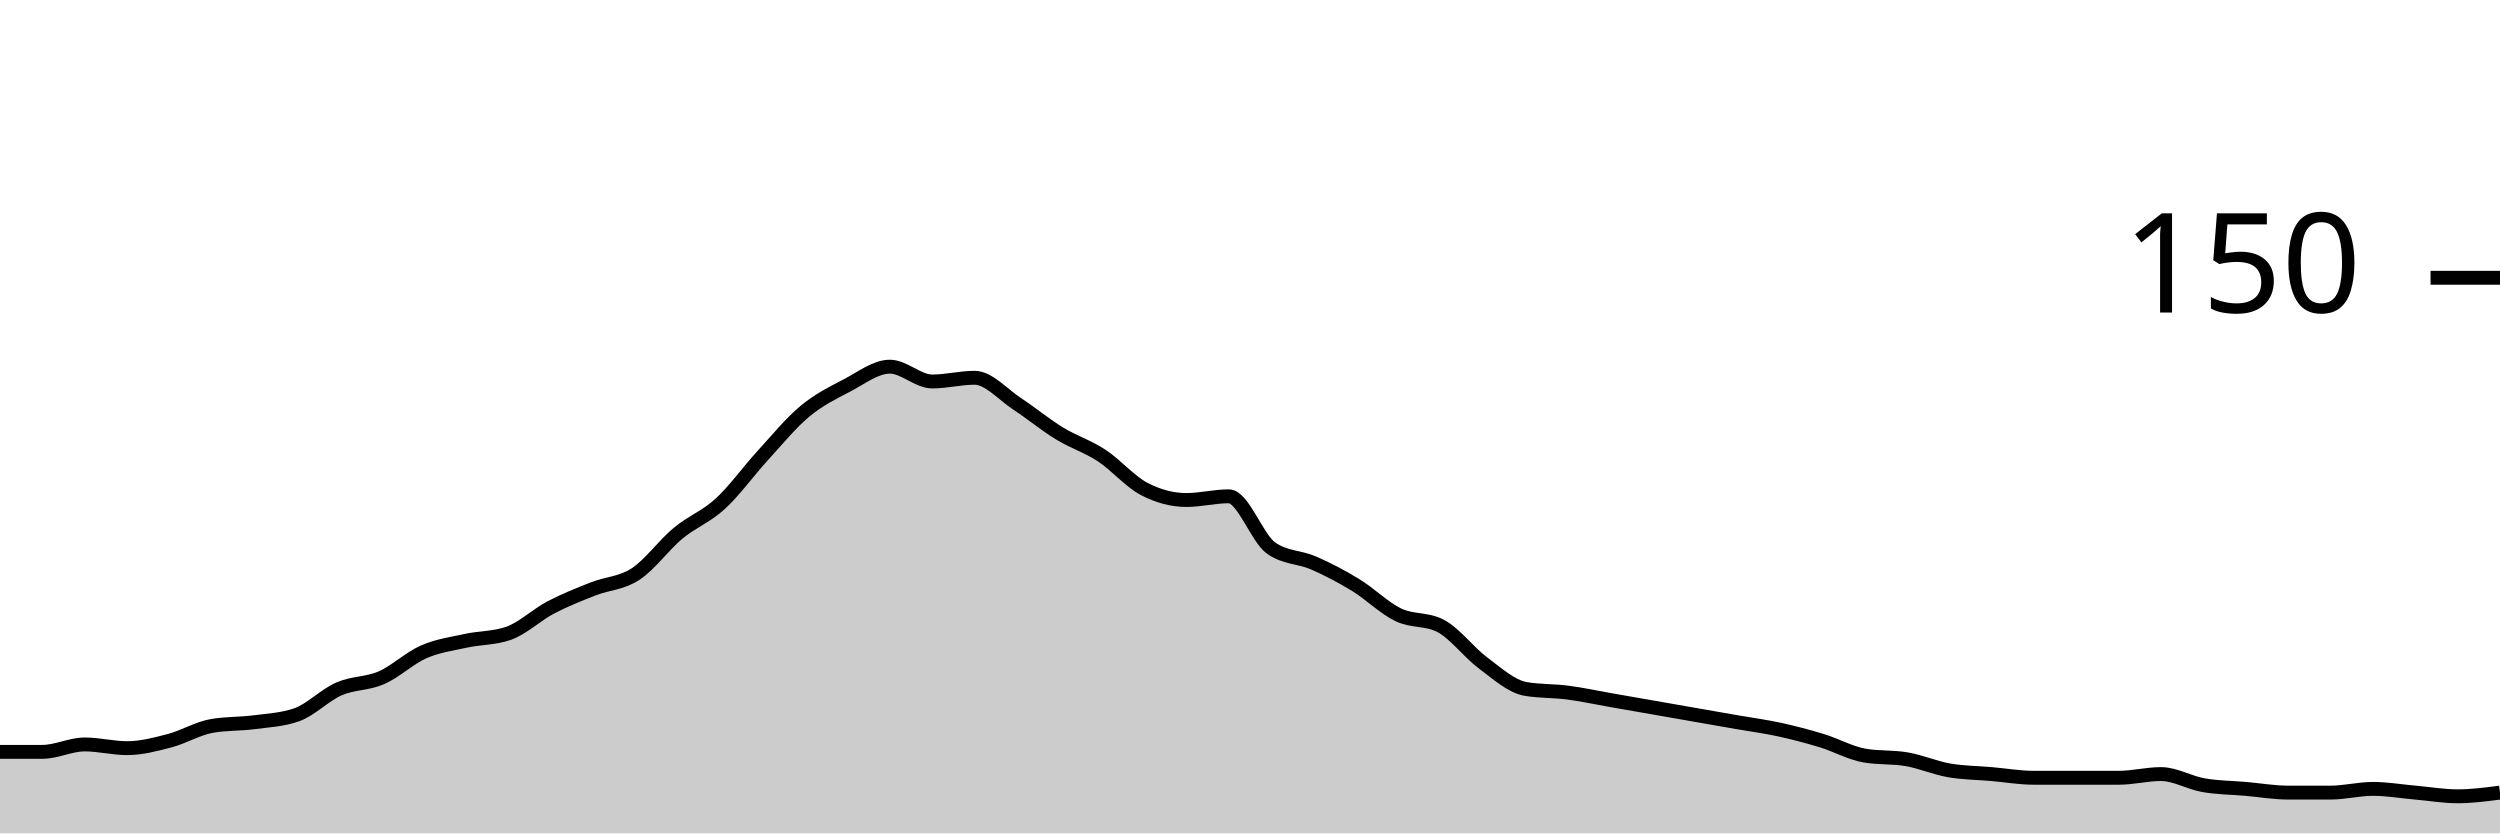
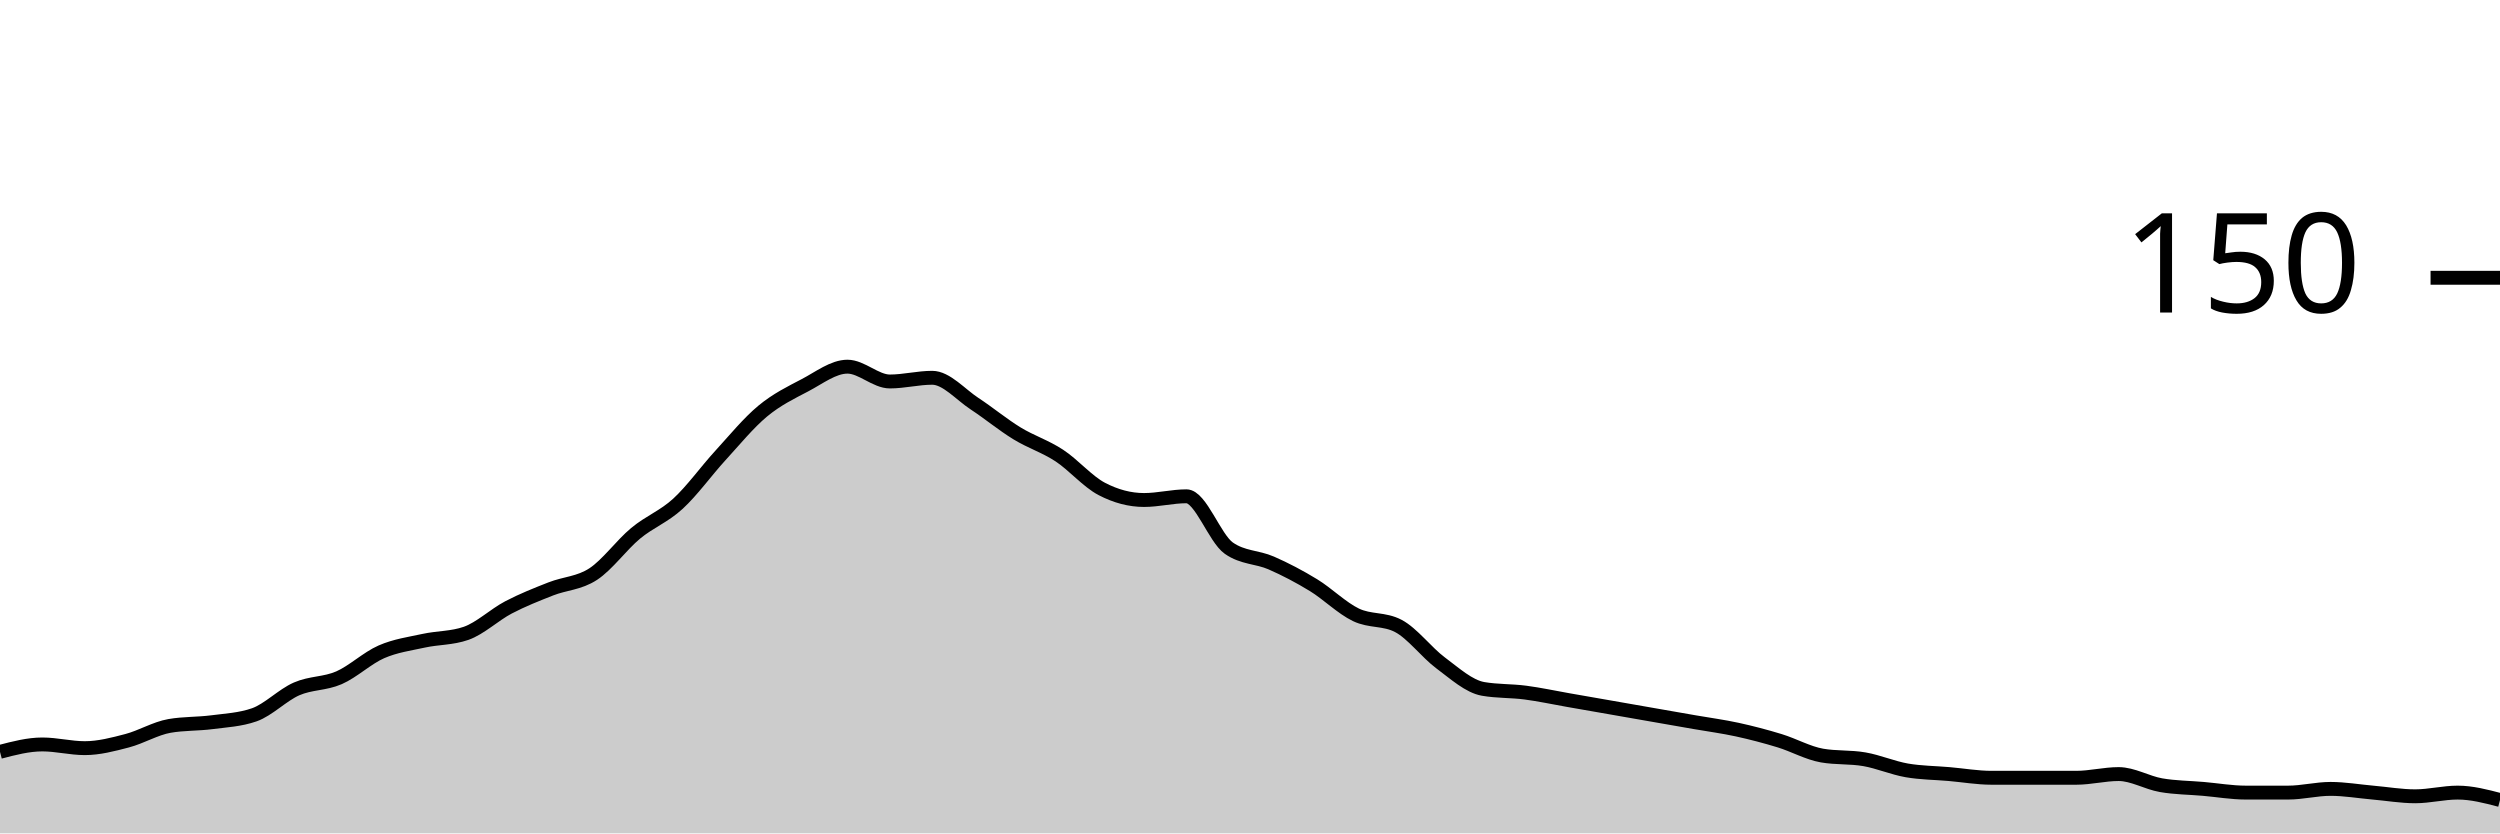
<svg xmlns="http://www.w3.org/2000/svg" viewBox="0 0 180 60">
  <g transform="translate(0,20)">
-     <path class="area" fill="rgba(0, 0, 0, 0.2)" d="M0,34.133C1.017,34.133,2.034,34.133,3.051,34.133C4.068,34.133,5.085,33.6,6.102,33.6C7.119,33.6,8.136,33.867,9.153,33.867C10.169,33.867,11.186,33.6,12.203,33.333C13.22,33.067,14.237,32.444,15.254,32.267C16.271,32.089,17.288,32.133,18.305,32C19.322,31.867,20.339,31.822,21.356,31.467C22.373,31.111,23.39,30.044,24.407,29.6C25.424,29.156,26.441,29.244,27.458,28.8C28.475,28.356,29.492,27.378,30.508,26.933C31.525,26.489,32.542,26.356,33.559,26.133C34.576,25.911,35.593,25.956,36.61,25.6C37.627,25.244,38.644,24.267,39.661,23.733C40.678,23.2,41.695,22.8,42.712,22.4C43.729,22,44.746,22,45.763,21.333C46.78,20.667,47.797,19.244,48.814,18.4C49.831,17.556,50.847,17.2,51.864,16.267C52.881,15.333,53.898,13.911,54.915,12.8C55.932,11.689,56.949,10.444,57.966,9.6C58.983,8.756,60,8.267,61.017,7.733C62.034,7.2,63.051,6.4,64.068,6.4C65.085,6.4,66.102,7.467,67.119,7.467C68.136,7.467,69.153,7.2,70.169,7.2C71.186,7.2,72.203,8.4,73.22,9.067C74.237,9.733,75.254,10.578,76.271,11.2C77.288,11.822,78.305,12.133,79.322,12.8C80.339,13.467,81.356,14.667,82.373,15.2C83.39,15.733,84.407,16,85.424,16C86.441,16,87.458,15.733,88.475,15.733C89.492,15.733,90.508,18.756,91.525,19.467C92.542,20.178,93.559,20.089,94.576,20.533C95.593,20.978,96.61,21.511,97.627,22.133C98.644,22.756,99.661,23.778,100.678,24.267C101.695,24.756,102.712,24.533,103.729,25.067C104.746,25.6,105.763,26.978,106.78,27.733C107.797,28.489,108.814,29.422,109.831,29.6C110.847,29.778,111.864,29.733,112.881,29.867C113.898,30,114.915,30.222,115.932,30.4C116.949,30.578,117.966,30.756,118.983,30.933C120,31.111,121.017,31.289,122.034,31.467C123.051,31.644,124.068,31.822,125.085,32C126.102,32.178,127.119,32.311,128.136,32.533C129.153,32.756,130.169,33.022,131.186,33.333C132.203,33.644,133.22,34.222,134.237,34.4C135.254,34.578,136.271,34.489,137.288,34.667C138.305,34.844,139.322,35.289,140.339,35.467C141.356,35.644,142.373,35.644,143.39,35.733C144.407,35.822,145.424,36,146.441,36C147.458,36,148.475,36,149.492,36C150.508,36,151.525,36,152.542,36C153.559,36,154.576,35.733,155.593,35.733C156.61,35.733,157.627,36.356,158.644,36.533C159.661,36.711,160.678,36.711,161.695,36.8C162.712,36.889,163.729,37.067,164.746,37.067C165.763,37.067,166.78,37.067,167.797,37.067C168.814,37.067,169.831,36.8,170.847,36.8C171.864,36.8,172.881,36.978,173.898,37.067C174.915,37.156,175.932,37.333,176.949,37.333C177.966,37.333,178.983,37.2,180,37.067L180,40C178.983,40,177.966,40,176.949,40C175.932,40,174.915,40,173.898,40C172.881,40,171.864,40,170.847,40C169.831,40,168.814,40,167.797,40C166.78,40,165.763,40,164.746,40C163.729,40,162.712,40,161.695,40C160.678,40,159.661,40,158.644,40C157.627,40,156.61,40,155.593,40C154.576,40,153.559,40,152.542,40C151.525,40,150.508,40,149.492,40C148.475,40,147.458,40,146.441,40C145.424,40,144.407,40,143.39,40C142.373,40,141.356,40,140.339,40C139.322,40,138.305,40,137.288,40C136.271,40,135.254,40,134.237,40C133.22,40,132.203,40,131.186,40C130.169,40,129.153,40,128.136,40C127.119,40,126.102,40,125.085,40C124.068,40,123.051,40,122.034,40C121.017,40,120,40,118.983,40C117.966,40,116.949,40,115.932,40C114.915,40,113.898,40,112.881,40C111.864,40,110.847,40,109.831,40C108.814,40,107.797,40,106.78,40C105.763,40,104.746,40,103.729,40C102.712,40,101.695,40,100.678,40C99.661,40,98.644,40,97.627,40C96.61,40,95.593,40,94.576,40C93.559,40,92.542,40,91.525,40C90.508,40,89.492,40,88.475,40C87.458,40,86.441,40,85.424,40C84.407,40,83.39,40,82.373,40C81.356,40,80.339,40,79.322,40C78.305,40,77.288,40,76.271,40C75.254,40,74.237,40,73.22,40C72.203,40,71.186,40,70.169,40C69.153,40,68.136,40,67.119,40C66.102,40,65.085,40,64.068,40C63.051,40,62.034,40,61.017,40C60,40,58.983,40,57.966,40C56.949,40,55.932,40,54.915,40C53.898,40,52.881,40,51.864,40C50.847,40,49.831,40,48.814,40C47.797,40,46.78,40,45.763,40C44.746,40,43.729,40,42.712,40C41.695,40,40.678,40,39.661,40C38.644,40,37.627,40,36.61,40C35.593,40,34.576,40,33.559,40C32.542,40,31.525,40,30.508,40C29.492,40,28.475,40,27.458,40C26.441,40,25.424,40,24.407,40C23.39,40,22.373,40,21.356,40C20.339,40,19.322,40,18.305,40C17.288,40,16.271,40,15.254,40C14.237,40,13.22,40,12.203,40C11.186,40,10.169,40,9.153,40C8.136,40,7.119,40,6.102,40C5.085,40,4.068,40,3.051,40C2.034,40,1.017,40,0,40Z" />
-     <path class="line" stroke="black" fill="none" d="M0,34.133C1.017,34.133,2.034,34.133,3.051,34.133C4.068,34.133,5.085,33.6,6.102,33.6C7.119,33.6,8.136,33.867,9.153,33.867C10.169,33.867,11.186,33.6,12.203,33.333C13.22,33.067,14.237,32.444,15.254,32.267C16.271,32.089,17.288,32.133,18.305,32C19.322,31.867,20.339,31.822,21.356,31.467C22.373,31.111,23.39,30.044,24.407,29.6C25.424,29.156,26.441,29.244,27.458,28.8C28.475,28.356,29.492,27.378,30.508,26.933C31.525,26.489,32.542,26.356,33.559,26.133C34.576,25.911,35.593,25.956,36.61,25.6C37.627,25.244,38.644,24.267,39.661,23.733C40.678,23.2,41.695,22.8,42.712,22.4C43.729,22,44.746,22,45.763,21.333C46.78,20.667,47.797,19.244,48.814,18.4C49.831,17.556,50.847,17.2,51.864,16.267C52.881,15.333,53.898,13.911,54.915,12.8C55.932,11.689,56.949,10.444,57.966,9.6C58.983,8.756,60,8.267,61.017,7.733C62.034,7.2,63.051,6.4,64.068,6.4C65.085,6.4,66.102,7.467,67.119,7.467C68.136,7.467,69.153,7.2,70.169,7.2C71.186,7.2,72.203,8.4,73.22,9.067C74.237,9.733,75.254,10.578,76.271,11.2C77.288,11.822,78.305,12.133,79.322,12.8C80.339,13.467,81.356,14.667,82.373,15.2C83.39,15.733,84.407,16,85.424,16C86.441,16,87.458,15.733,88.475,15.733C89.492,15.733,90.508,18.756,91.525,19.467C92.542,20.178,93.559,20.089,94.576,20.533C95.593,20.978,96.61,21.511,97.627,22.133C98.644,22.756,99.661,23.778,100.678,24.267C101.695,24.756,102.712,24.533,103.729,25.067C104.746,25.6,105.763,26.978,106.78,27.733C107.797,28.489,108.814,29.422,109.831,29.6C110.847,29.778,111.864,29.733,112.881,29.867C113.898,30,114.915,30.222,115.932,30.4C116.949,30.578,117.966,30.756,118.983,30.933C120,31.111,121.017,31.289,122.034,31.467C123.051,31.644,124.068,31.822,125.085,32C126.102,32.178,127.119,32.311,128.136,32.533C129.153,32.756,130.169,33.022,131.186,33.333C132.203,33.644,133.22,34.222,134.237,34.4C135.254,34.578,136.271,34.489,137.288,34.667C138.305,34.844,139.322,35.289,140.339,35.467C141.356,35.644,142.373,35.644,143.39,35.733C144.407,35.822,145.424,36,146.441,36C147.458,36,148.475,36,149.492,36C150.508,36,151.525,36,152.542,36C153.559,36,154.576,35.733,155.593,35.733C156.61,35.733,157.627,36.356,158.644,36.533C159.661,36.711,160.678,36.711,161.695,36.8C162.712,36.889,163.729,37.067,164.746,37.067C165.763,37.067,166.78,37.067,167.797,37.067C168.814,37.067,169.831,36.8,170.847,36.8C171.864,36.8,172.881,36.978,173.898,37.067C174.915,37.156,175.932,37.333,176.949,37.333C177.966,37.333,178.983,37.2,180,37.067" />
+     <path class="area" fill="rgba(0, 0, 0, 0.2)" d="M0,34.133C1.017,33.867,2.034,33.6,3.051,33.6C4.068,33.6,5.085,33.867,6.102,33.867C7.119,33.867,8.136,33.6,9.153,33.333C10.169,33.067,11.186,32.444,12.203,32.267C13.22,32.089,14.237,32.133,15.254,32C16.271,31.867,17.288,31.822,18.305,31.467C19.322,31.111,20.339,30.044,21.356,29.6C22.373,29.156,23.39,29.244,24.407,28.8C25.424,28.356,26.441,27.378,27.458,26.933C28.475,26.489,29.492,26.356,30.508,26.133C31.525,25.911,32.542,25.956,33.559,25.6C34.576,25.244,35.593,24.267,36.61,23.733C37.627,23.2,38.644,22.8,39.661,22.4C40.678,22,41.695,22,42.712,21.333C43.729,20.667,44.746,19.244,45.763,18.4C46.78,17.556,47.797,17.2,48.814,16.267C49.831,15.333,50.847,13.911,51.864,12.8C52.881,11.689,53.898,10.444,54.915,9.6C55.932,8.756,56.949,8.267,57.966,7.733C58.983,7.2,60,6.4,61.017,6.4C62.034,6.4,63.051,7.467,64.068,7.467C65.085,7.467,66.102,7.2,67.119,7.2C68.136,7.2,69.153,8.4,70.169,9.067C71.186,9.733,72.203,10.578,73.22,11.2C74.237,11.822,75.254,12.133,76.271,12.8C77.288,13.467,78.305,14.667,79.322,15.2C80.339,15.733,81.356,16,82.373,16C83.39,16,84.407,15.733,85.424,15.733C86.441,15.733,87.458,18.756,88.475,19.467C89.492,20.178,90.508,20.089,91.525,20.533C92.542,20.978,93.559,21.511,94.576,22.133C95.593,22.756,96.61,23.778,97.627,24.267C98.644,24.756,99.661,24.533,100.678,25.067C101.695,25.6,102.712,26.978,103.729,27.733C104.746,28.489,105.763,29.422,106.78,29.6C107.797,29.778,108.814,29.733,109.831,29.867C110.847,30,111.864,30.222,112.881,30.4C113.898,30.578,114.915,30.756,115.932,30.933C116.949,31.111,117.966,31.289,118.983,31.467C120,31.644,121.017,31.822,122.034,32C123.051,32.178,124.068,32.311,125.085,32.533C126.102,32.756,127.119,33.022,128.136,33.333C129.153,33.644,130.169,34.222,131.186,34.4C132.203,34.578,133.22,34.489,134.237,34.667C135.254,34.844,136.271,35.289,137.288,35.467C138.305,35.644,139.322,35.644,140.339,35.733C141.356,35.822,142.373,36,143.39,36C144.407,36,145.424,36,146.441,36C147.458,36,148.475,36,149.492,36C150.508,36,151.525,35.733,152.542,35.733C153.559,35.733,154.576,36.356,155.593,36.533C156.61,36.711,157.627,36.711,158.644,36.8C159.661,36.889,160.678,37.067,161.695,37.067C162.712,37.067,163.729,37.067,164.746,37.067C165.763,37.067,166.78,36.8,167.797,36.8C168.814,36.8,169.831,36.978,170.847,37.067C171.864,37.156,172.881,37.333,173.898,37.333C174.915,37.333,175.932,37.067,176.949,37.067C177.966,37.067,178.983,37.333,180,37.6L180,40C178.983,40,177.966,40,176.949,40C175.932,40,174.915,40,173.898,40C172.881,40,171.864,40,170.847,40C169.831,40,168.814,40,167.797,40C166.78,40,165.763,40,164.746,40C163.729,40,162.712,40,161.695,40C160.678,40,159.661,40,158.644,40C157.627,40,156.61,40,155.593,40C154.576,40,153.559,40,152.542,40C151.525,40,150.508,40,149.492,40C148.475,40,147.458,40,146.441,40C145.424,40,144.407,40,143.39,40C142.373,40,141.356,40,140.339,40C139.322,40,138.305,40,137.288,40C136.271,40,135.254,40,134.237,40C133.22,40,132.203,40,131.186,40C130.169,40,129.153,40,128.136,40C127.119,40,126.102,40,125.085,40C124.068,40,123.051,40,122.034,40C121.017,40,120,40,118.983,40C117.966,40,116.949,40,115.932,40C114.915,40,113.898,40,112.881,40C111.864,40,110.847,40,109.831,40C108.814,40,107.797,40,106.78,40C105.763,40,104.746,40,103.729,40C102.712,40,101.695,40,100.678,40C99.661,40,98.644,40,97.627,40C96.61,40,95.593,40,94.576,40C93.559,40,92.542,40,91.525,40C90.508,40,89.492,40,88.475,40C87.458,40,86.441,40,85.424,40C84.407,40,83.39,40,82.373,40C81.356,40,80.339,40,79.322,40C78.305,40,77.288,40,76.271,40C75.254,40,74.237,40,73.22,40C72.203,40,71.186,40,70.169,40C69.153,40,68.136,40,67.119,40C66.102,40,65.085,40,64.068,40C63.051,40,62.034,40,61.017,40C60,40,58.983,40,57.966,40C56.949,40,55.932,40,54.915,40C53.898,40,52.881,40,51.864,40C50.847,40,49.831,40,48.814,40C47.797,40,46.78,40,45.763,40C44.746,40,43.729,40,42.712,40C41.695,40,40.678,40,39.661,40C38.644,40,37.627,40,36.61,40C35.593,40,34.576,40,33.559,40C32.542,40,31.525,40,30.508,40C29.492,40,28.475,40,27.458,40C26.441,40,25.424,40,24.407,40C23.39,40,22.373,40,21.356,40C20.339,40,19.322,40,18.305,40C17.288,40,16.271,40,15.254,40C14.237,40,13.22,40,12.203,40C11.186,40,10.169,40,9.153,40C8.136,40,7.119,40,6.102,40C5.085,40,4.068,40,3.051,40C2.034,40,1.017,40,0,40Z" />
+     <path class="line" stroke="black" fill="none" d="M0,34.133C1.017,33.867,2.034,33.6,3.051,33.6C4.068,33.6,5.085,33.867,6.102,33.867C7.119,33.867,8.136,33.6,9.153,33.333C10.169,33.067,11.186,32.444,12.203,32.267C13.22,32.089,14.237,32.133,15.254,32C16.271,31.867,17.288,31.822,18.305,31.467C19.322,31.111,20.339,30.044,21.356,29.6C22.373,29.156,23.39,29.244,24.407,28.8C25.424,28.356,26.441,27.378,27.458,26.933C28.475,26.489,29.492,26.356,30.508,26.133C31.525,25.911,32.542,25.956,33.559,25.6C34.576,25.244,35.593,24.267,36.61,23.733C37.627,23.2,38.644,22.8,39.661,22.4C40.678,22,41.695,22,42.712,21.333C43.729,20.667,44.746,19.244,45.763,18.4C46.78,17.556,47.797,17.2,48.814,16.267C49.831,15.333,50.847,13.911,51.864,12.8C52.881,11.689,53.898,10.444,54.915,9.6C55.932,8.756,56.949,8.267,57.966,7.733C58.983,7.2,60,6.4,61.017,6.4C62.034,6.4,63.051,7.467,64.068,7.467C65.085,7.467,66.102,7.2,67.119,7.2C68.136,7.2,69.153,8.4,70.169,9.067C71.186,9.733,72.203,10.578,73.22,11.2C74.237,11.822,75.254,12.133,76.271,12.8C77.288,13.467,78.305,14.667,79.322,15.2C80.339,15.733,81.356,16,82.373,16C83.39,16,84.407,15.733,85.424,15.733C86.441,15.733,87.458,18.756,88.475,19.467C89.492,20.178,90.508,20.089,91.525,20.533C92.542,20.978,93.559,21.511,94.576,22.133C95.593,22.756,96.61,23.778,97.627,24.267C98.644,24.756,99.661,24.533,100.678,25.067C101.695,25.6,102.712,26.978,103.729,27.733C104.746,28.489,105.763,29.422,106.78,29.6C107.797,29.778,108.814,29.733,109.831,29.867C110.847,30,111.864,30.222,112.881,30.4C113.898,30.578,114.915,30.756,115.932,30.933C116.949,31.111,117.966,31.289,118.983,31.467C120,31.644,121.017,31.822,122.034,32C123.051,32.178,124.068,32.311,125.085,32.533C126.102,32.756,127.119,33.022,128.136,33.333C129.153,33.644,130.169,34.222,131.186,34.4C132.203,34.578,133.22,34.489,134.237,34.667C135.254,34.844,136.271,35.289,137.288,35.467C138.305,35.644,139.322,35.644,140.339,35.733C141.356,35.822,142.373,36,143.39,36C144.407,36,145.424,36,146.441,36C147.458,36,148.475,36,149.492,36C150.508,36,151.525,35.733,152.542,35.733C153.559,35.733,154.576,36.356,155.593,36.533C156.61,36.711,157.627,36.711,158.644,36.8C159.661,36.889,160.678,37.067,161.695,37.067C162.712,37.067,163.729,37.067,164.746,37.067C165.763,37.067,166.78,36.8,167.797,36.8C168.814,36.8,169.831,36.978,170.847,37.067C171.864,37.156,172.881,37.333,173.898,37.333C174.915,37.333,175.932,37.067,176.949,37.067C177.966,37.067,178.983,37.333,180,37.6" />
    <path class="axis-ceiling" stroke-width="1" stroke="black" fill="none" d="M175,0L180,0" />
    <text class="axis-ceiling-label" font-family="sans-serif" text-anchor="end" font-size="10px" x="170" y="2.5">150</text>
  </g>
</svg>
